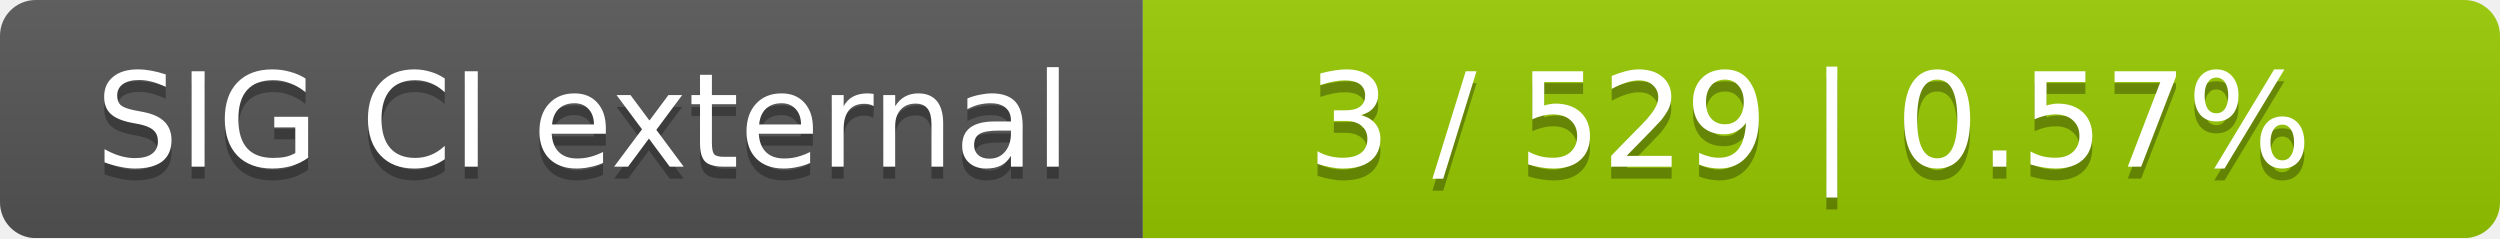
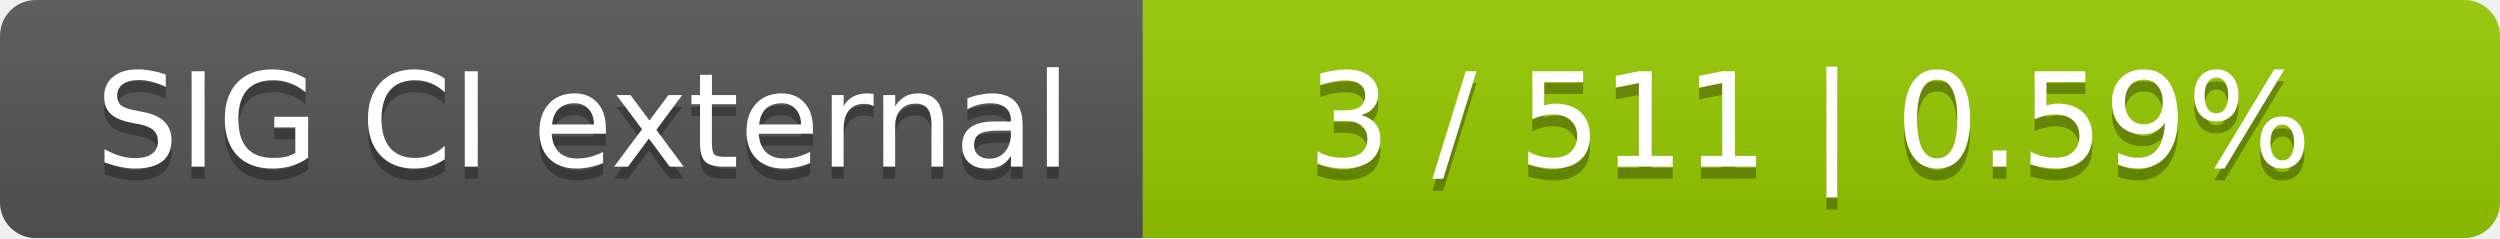
<svg xmlns="http://www.w3.org/2000/svg" width="210" height="20">
  <linearGradient id="smooth" x2="0" y2="100%">
    <stop offset="0" stop-color="#bbb" stop-opacity=".1" />
    <stop offset="1" stop-opacity=".1" />
  </linearGradient>
  <mask id="round">
    <rect width="210" height="20" rx="3" fill="#fff" />
  </mask>
  <g mask="url(#round)">
    <rect width="96" height="20" fill="#555" />
    <rect x="96" width="114" height="20" fill="#97ca00" />
    <rect width="210" height="20" fill="url(#smooth)" />
  </g>
  <g fill="#fff" text-anchor="middle" font-family="DejaVu Sans,Verdana,Geneva,sans-serif" font-size="11">
    <text x="49" y="15" fill="#010101" fill-opacity=".3">SIG CI external</text>
    <text x="49" y="14">SIG CI external</text>
-     <text x="152" y="15" fill="#010101" fill-opacity=".3">3 / 529    |    0.57%</text>
-     <text x="152" y="14">3 / 529    |    0.57%</text>
+     <text x="152" y="15" fill="#010101" fill-opacity=".3">3 / 511    |    0.59%</text>
+     <text x="152" y="14">3 / 511    |    0.59%</text>
  </g>
</svg>
